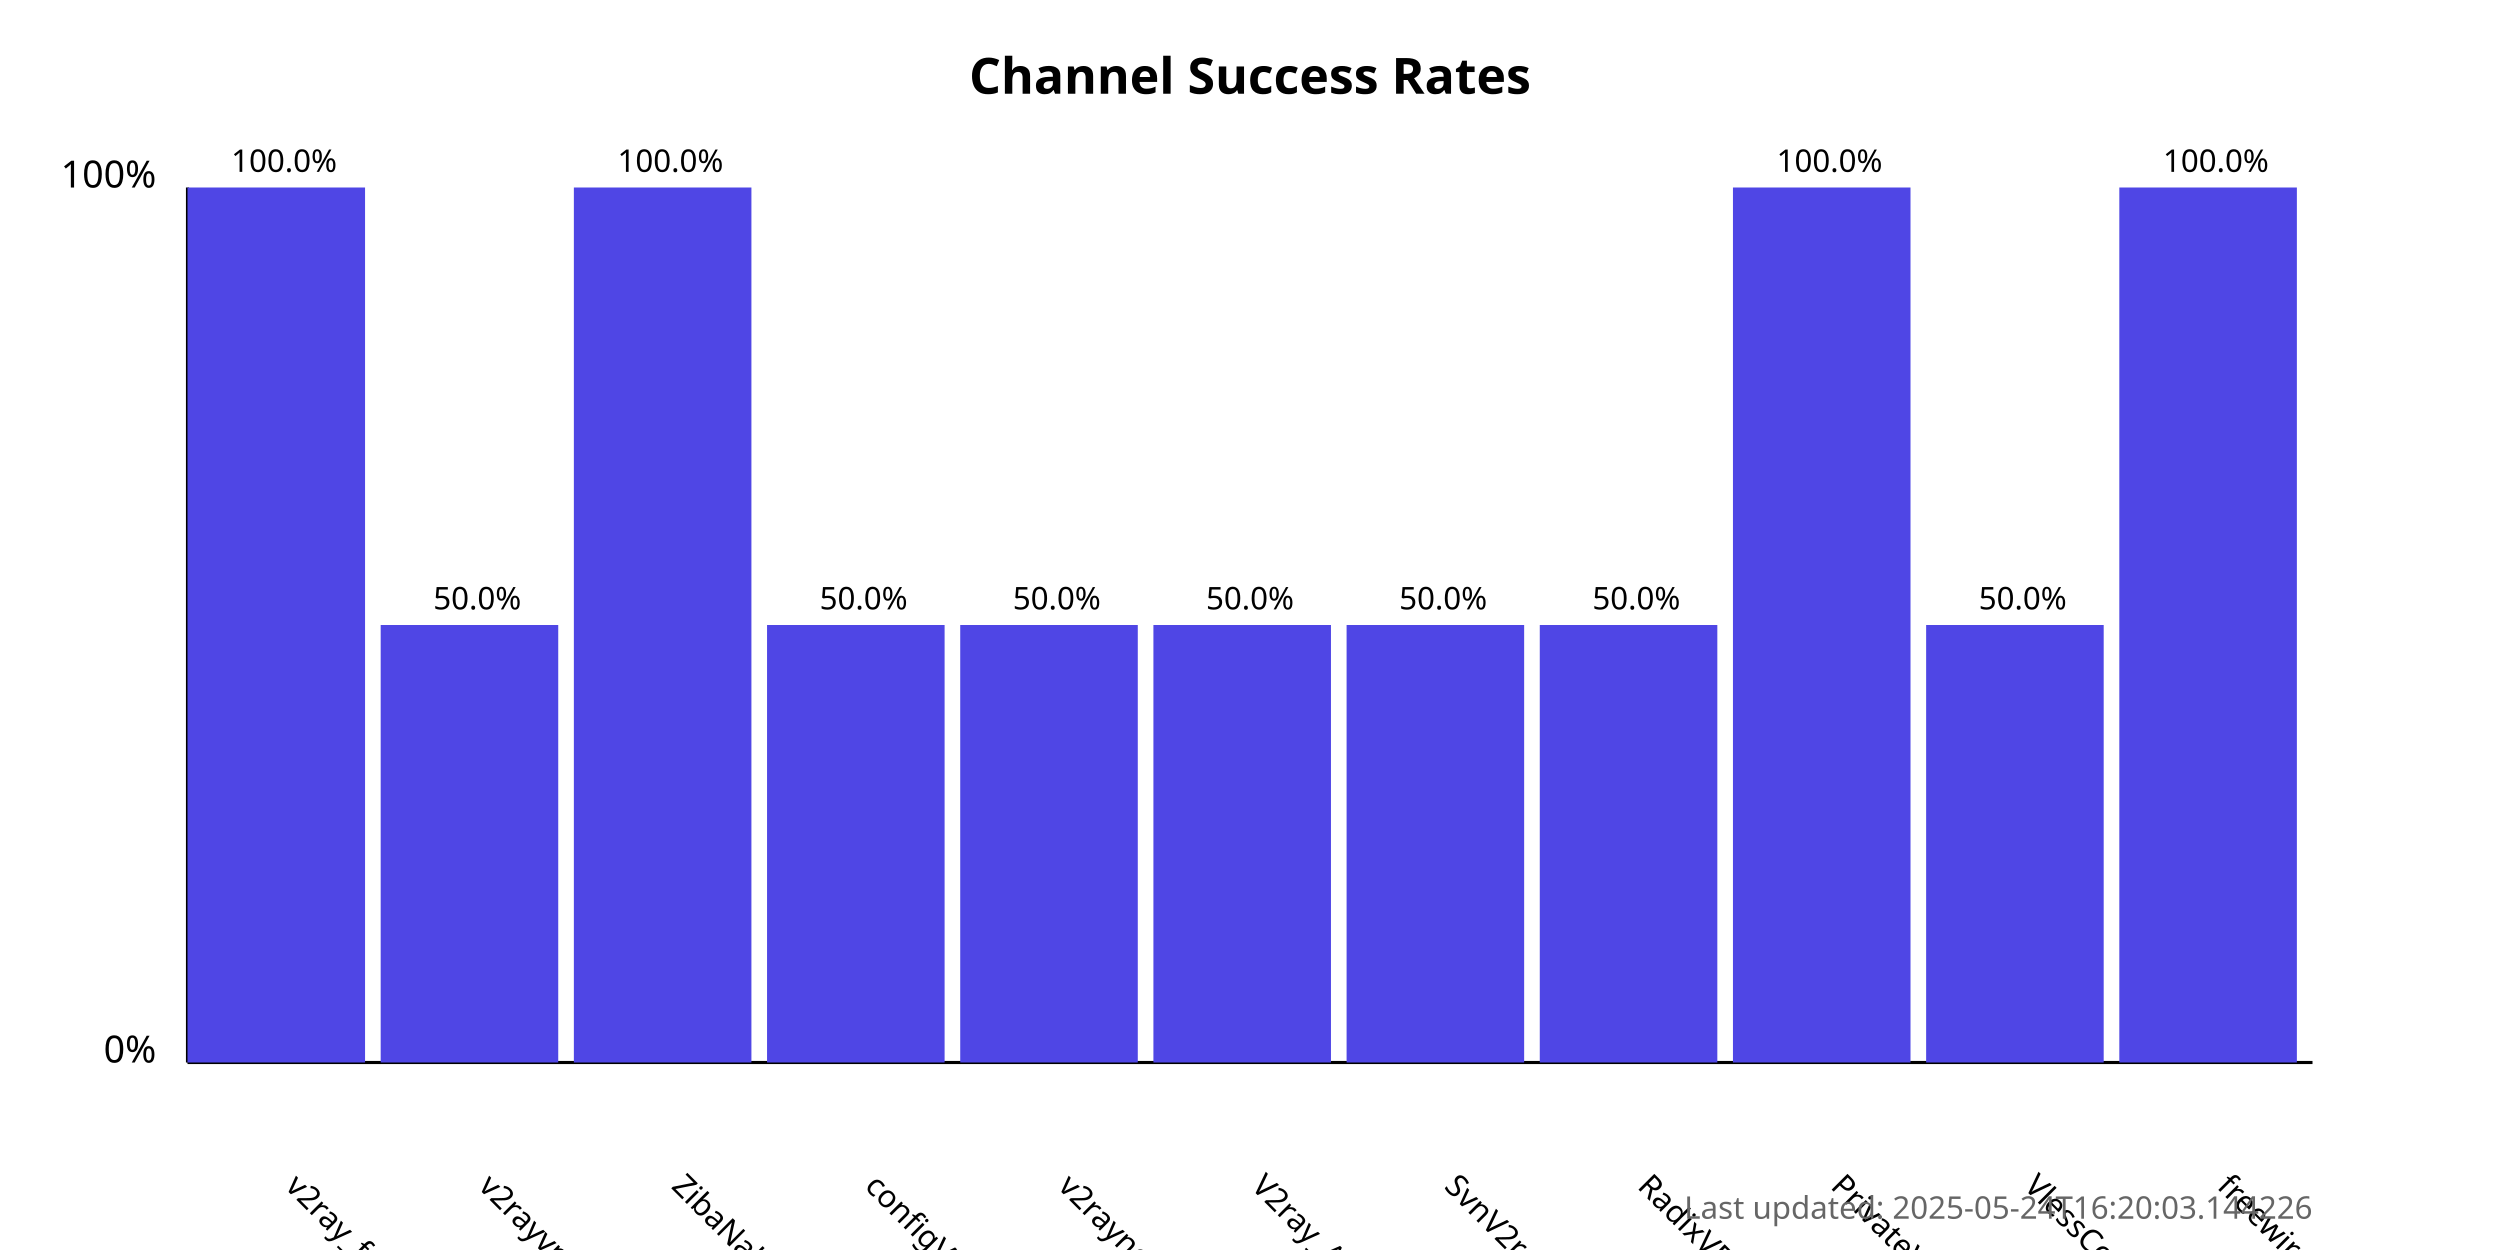
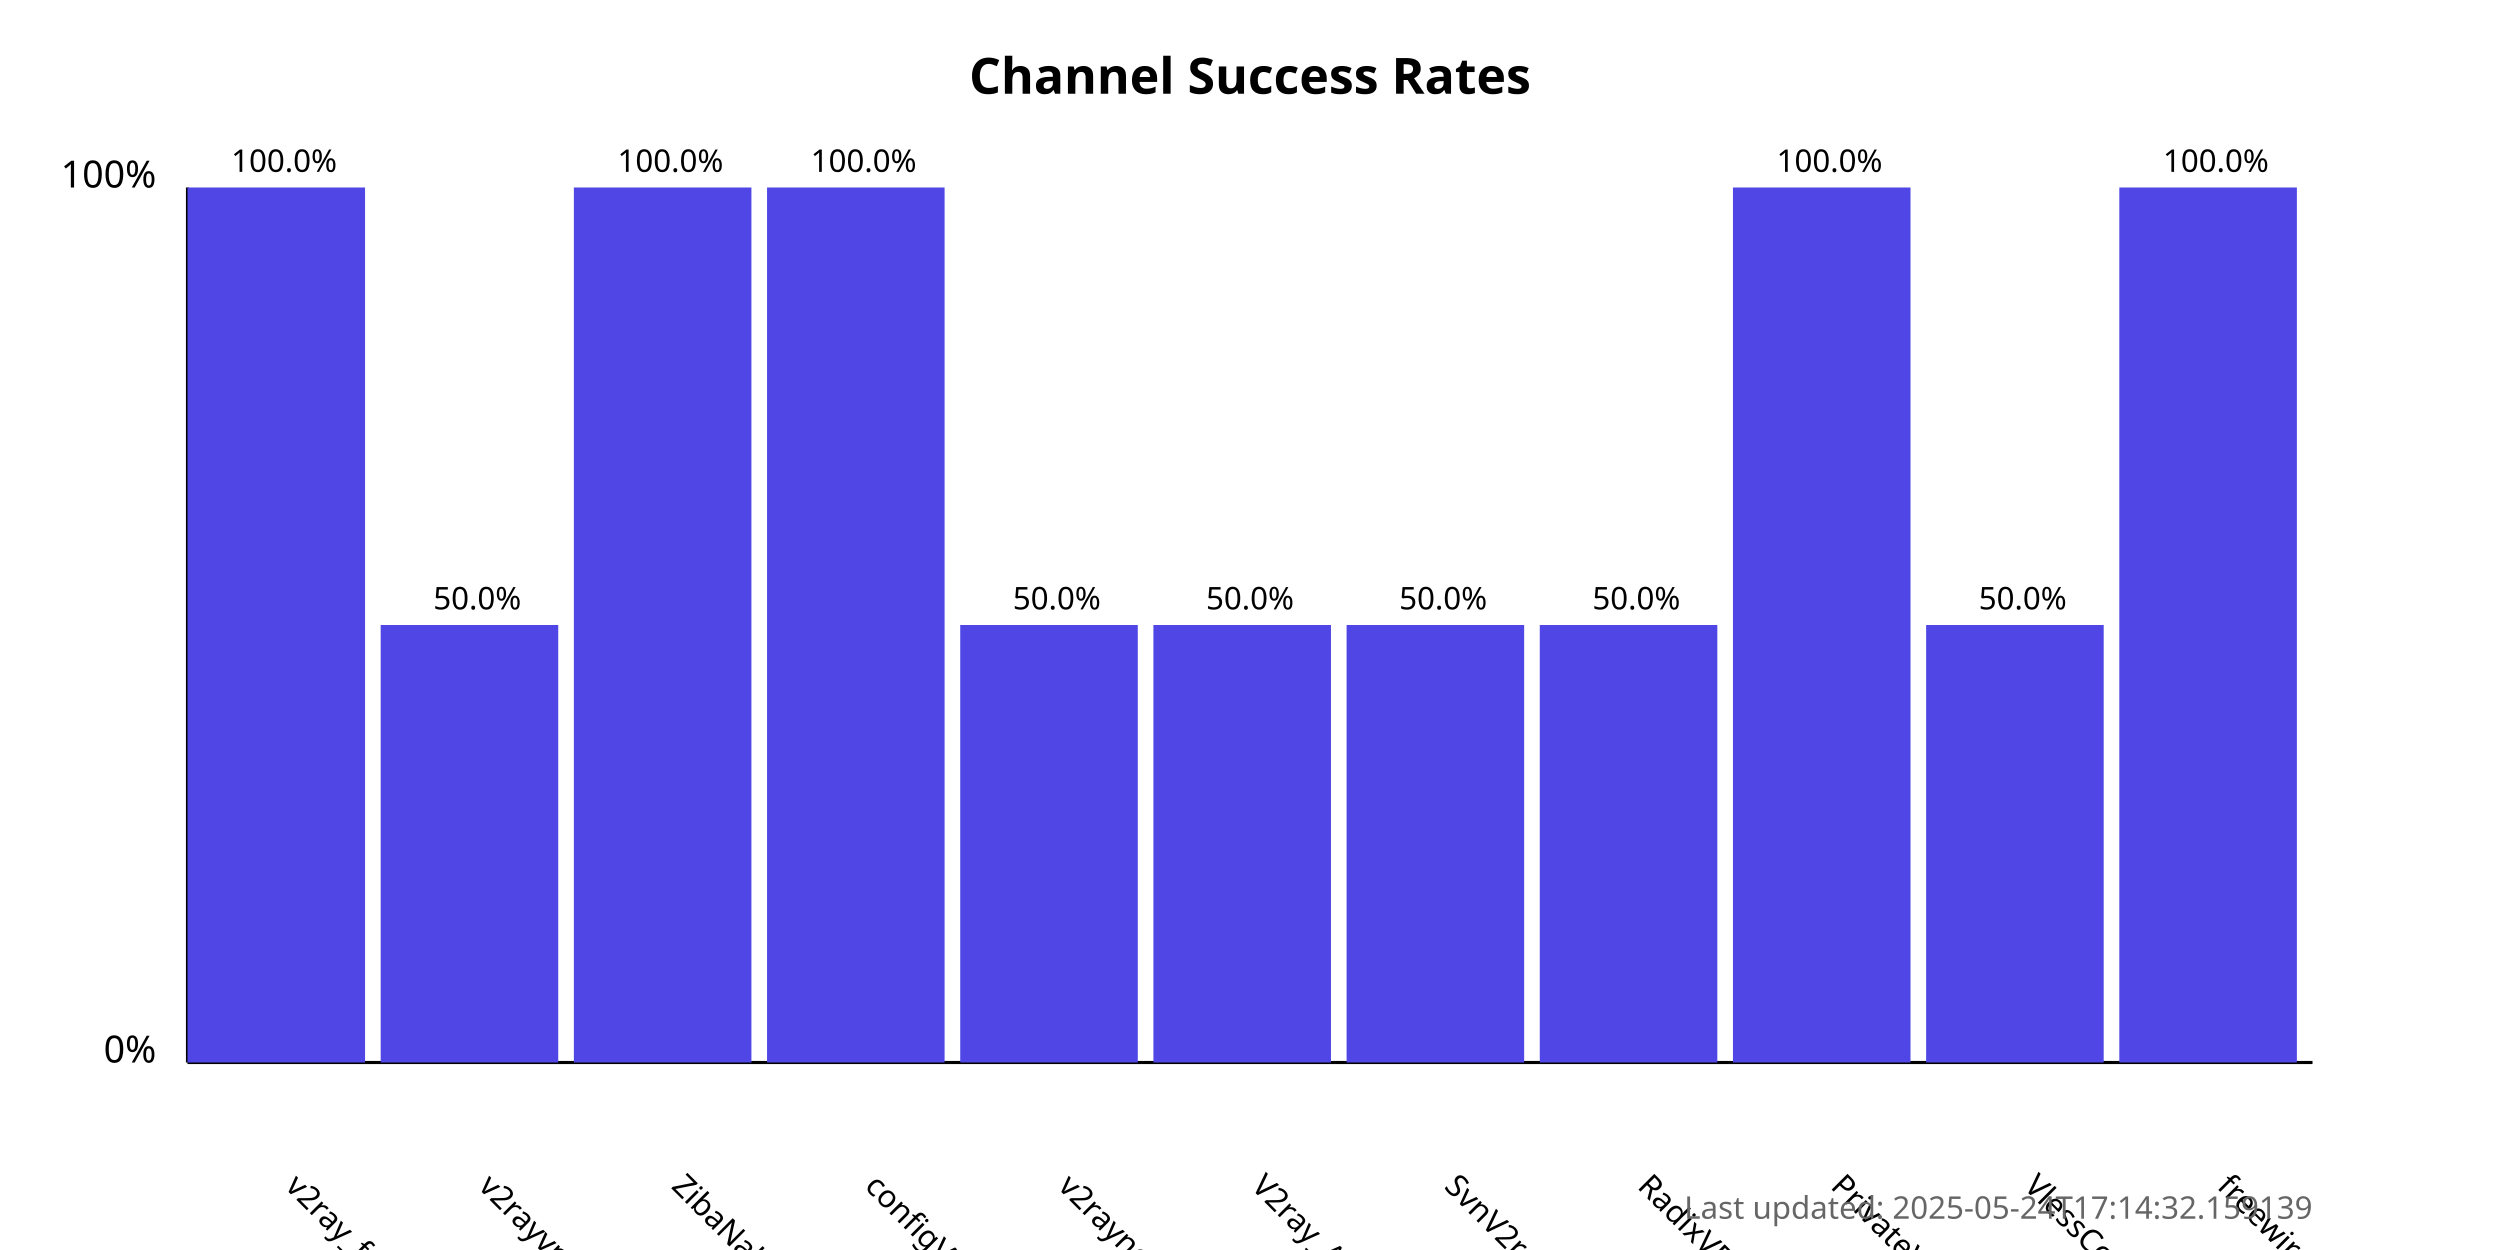
<svg xmlns="http://www.w3.org/2000/svg" width="800" height="400">
  <style>
            .chart-title { font: bold 16px sans-serif; }
            .axis-label { font: 12px sans-serif; }
            .tick-label { font: 10px sans-serif; }
            .bar { fill: #4f46e5; }
            .bar:hover { fill: #6366f1; }
            .timestamp { font: 10px sans-serif; fill: #666; }
        </style>
  <text x="400.0" y="30" text-anchor="middle" class="chart-title">
            Channel Success Rates
        </text>
  <line x1="60" y1="340" x2="60" y2="60" stroke="black" stroke-width="1" />
  <line x1="60" y1="340" x2="740" y2="340" stroke="black" stroke-width="1" />
  <text x="50" y="340" text-anchor="end" class="axis-label">0%</text>
  <text x="50" y="60" text-anchor="end" class="axis-label">100%</text>
  <g>
    <rect x="60" y="60.0" width="56.818" height="280.0" class="bar" />
    <text x="90.909" y="380" transform="rotate(45, 90.90909, 380)" text-anchor="start" class="tick-label">
                v2ray_free_conf
            </text>
    <text x="90.909" y="55.0" text-anchor="middle" class="tick-label">
                100.0%
            </text>
  </g>
  <g>
    <rect x="121.818" y="200.0" width="56.818" height="140.0" class="bar" />
    <text x="152.727" y="380" transform="rotate(45, 152.7273, 380)" text-anchor="start" class="tick-label">
                v2rayvpno
            </text>
    <text x="152.727" y="195.0" text-anchor="middle" class="tick-label">
                50.0%
            </text>
  </g>
  <g>
    <rect x="183.636" y="60.0" width="56.818" height="280.0" class="bar" />
    <text x="214.545" y="380" transform="rotate(45, 214.5455, 380)" text-anchor="start" class="tick-label">
                ZibaNabz
            </text>
    <text x="214.545" y="55.0" text-anchor="middle" class="tick-label">
                100.0%
            </text>
  </g>
  <g>
-     <rect x="245.455" y="200.0" width="56.818" height="140.0" class="bar" />
+     <rect x="245.455" y="60.0" width="56.818" height="280.0" class="bar" />
    <text x="276.364" y="380" transform="rotate(45, 276.3636, 380)" text-anchor="start" class="tick-label">
                configV2rayForFree
            </text>
-     <text x="276.364" y="195.0" text-anchor="middle" class="tick-label">
-                 50.0%
+     <text x="276.364" y="55.0" text-anchor="middle" class="tick-label">
+                 100.0%
            </text>
  </g>
  <g>
    <rect x="307.273" y="200.0" width="56.818" height="140.0" class="bar" />
    <text x="338.182" y="380" transform="rotate(45, 338.1818, 380)" text-anchor="start" class="tick-label">
                v2rayngvpn
            </text>
    <text x="338.182" y="195.0" text-anchor="middle" class="tick-label">
                50.0%
            </text>
  </g>
  <g>
    <rect x="369.091" y="200.0" width="56.818" height="140.0" class="bar" />
    <text x="400.0" y="380" transform="rotate(45, 400.0, 380)" text-anchor="start" class="tick-label">
                V2ray_Alpha
            </text>
    <text x="400.0" y="195.0" text-anchor="middle" class="tick-label">
                50.0%
            </text>
  </g>
  <g>
    <rect x="430.909" y="200.0" width="56.818" height="140.0" class="bar" />
    <text x="461.818" y="380" transform="rotate(45, 461.8182, 380)" text-anchor="start" class="tick-label">
                SvnV2ray
            </text>
    <text x="461.818" y="195.0" text-anchor="middle" class="tick-label">
                50.0%
            </text>
  </g>
  <g>
    <rect x="492.727" y="200.0" width="56.818" height="140.0" class="bar" />
    <text x="523.636" y="380" transform="rotate(45, 523.6364, 380)" text-anchor="start" class="tick-label">
                RadixVPN
            </text>
    <text x="523.636" y="195.0" text-anchor="middle" class="tick-label">
                50.0%
            </text>
  </g>
  <g>
    <rect x="554.545" y="60.0" width="56.818" height="280.0" class="bar" />
    <text x="585.455" y="380" transform="rotate(45, 585.4545, 380)" text-anchor="start" class="tick-label">
                PrivateVPNs
            </text>
    <text x="585.455" y="55.0" text-anchor="middle" class="tick-label">
                100.0%
            </text>
  </g>
  <g>
    <rect x="616.364" y="200.0" width="56.818" height="140.0" class="bar" />
    <text x="647.273" y="380" transform="rotate(45, 647.2727, 380)" text-anchor="start" class="tick-label">
                VlessConfig
            </text>
    <text x="647.273" y="195.0" text-anchor="middle" class="tick-label">
                50.0%
            </text>
  </g>
  <g>
    <rect x="678.182" y="60.0" width="56.818" height="280.0" class="bar" />
    <text x="709.091" y="380" transform="rotate(45, 709.0909, 380)" text-anchor="start" class="tick-label">
                freewireguard
            </text>
    <text x="709.091" y="55.0" text-anchor="middle" class="tick-label">
                100.0%
            </text>
  </g>
  <text x="740" y="390" text-anchor="end" class="timestamp">
-             Last updated: 2025-05-24T16:20:03.144226
+             Last updated: 2025-05-24T17:14:32.159139
        </text>
</svg>
